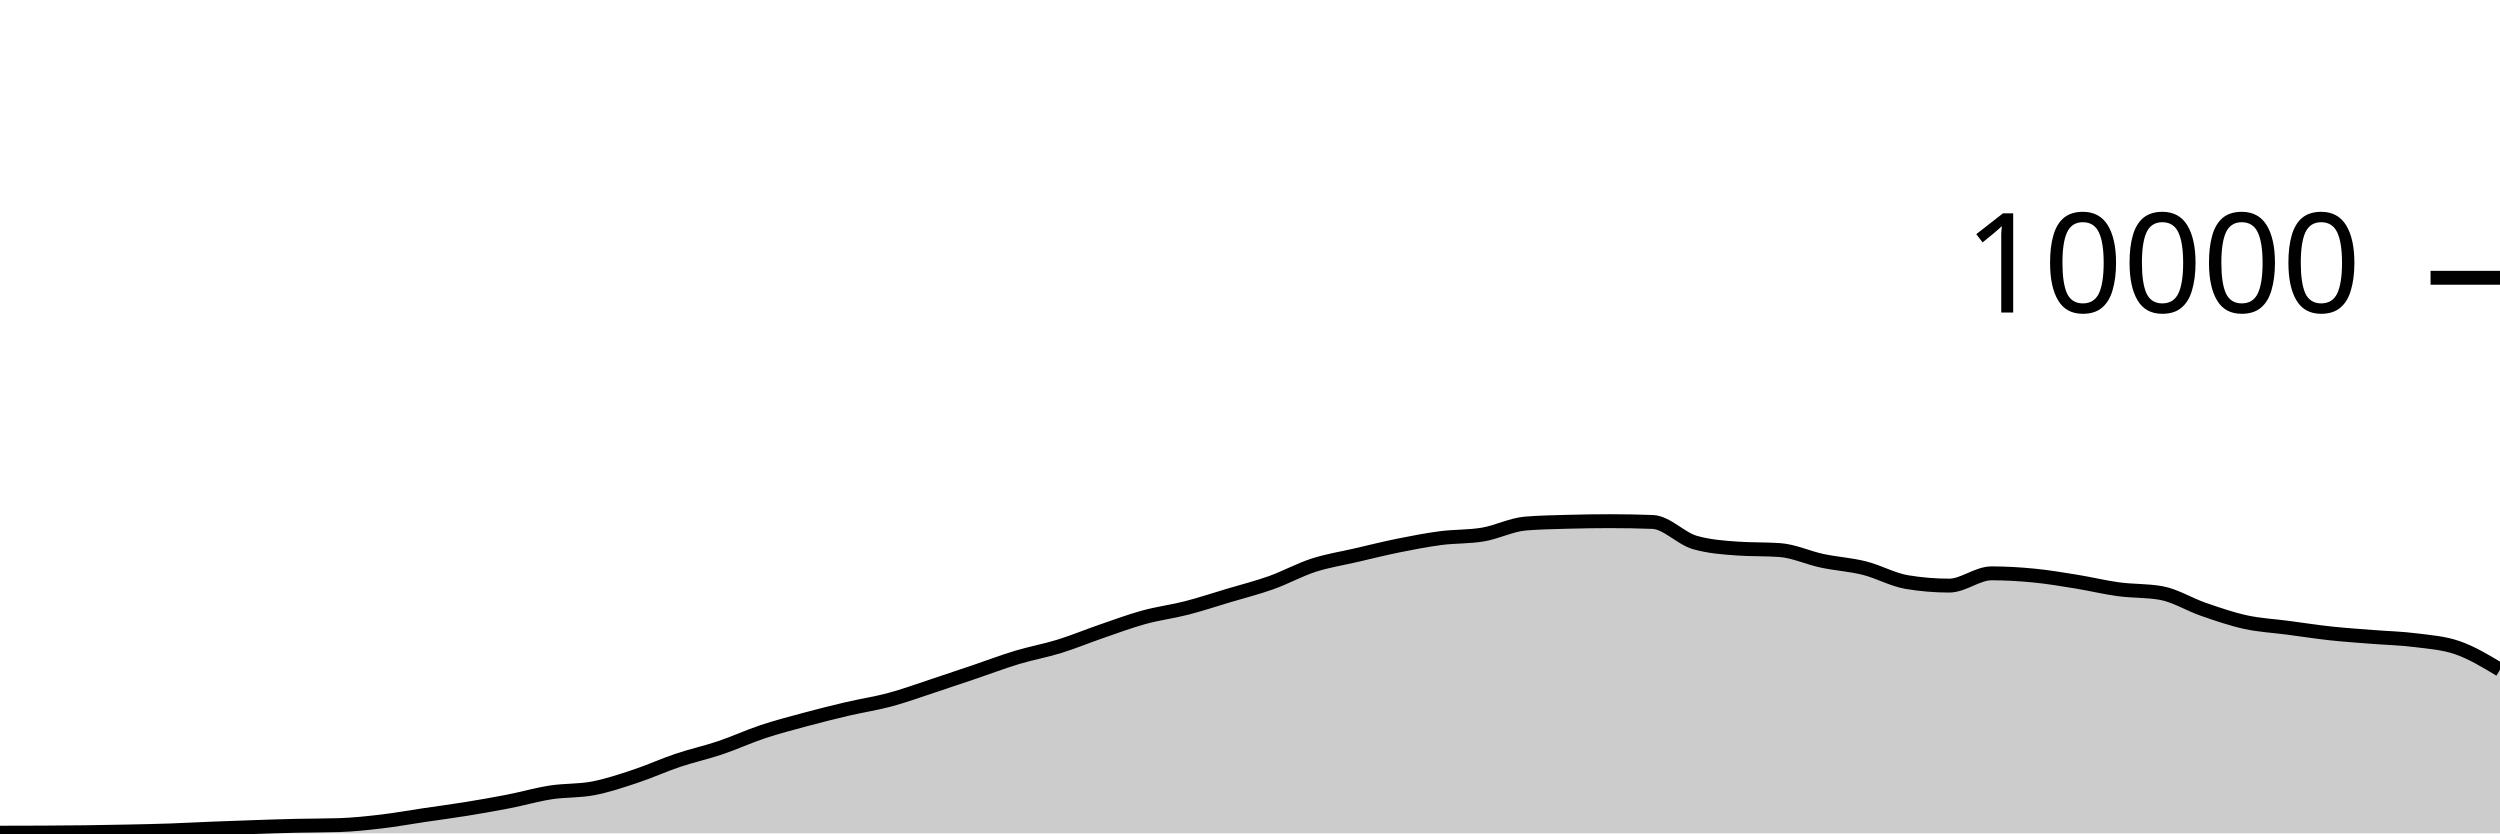
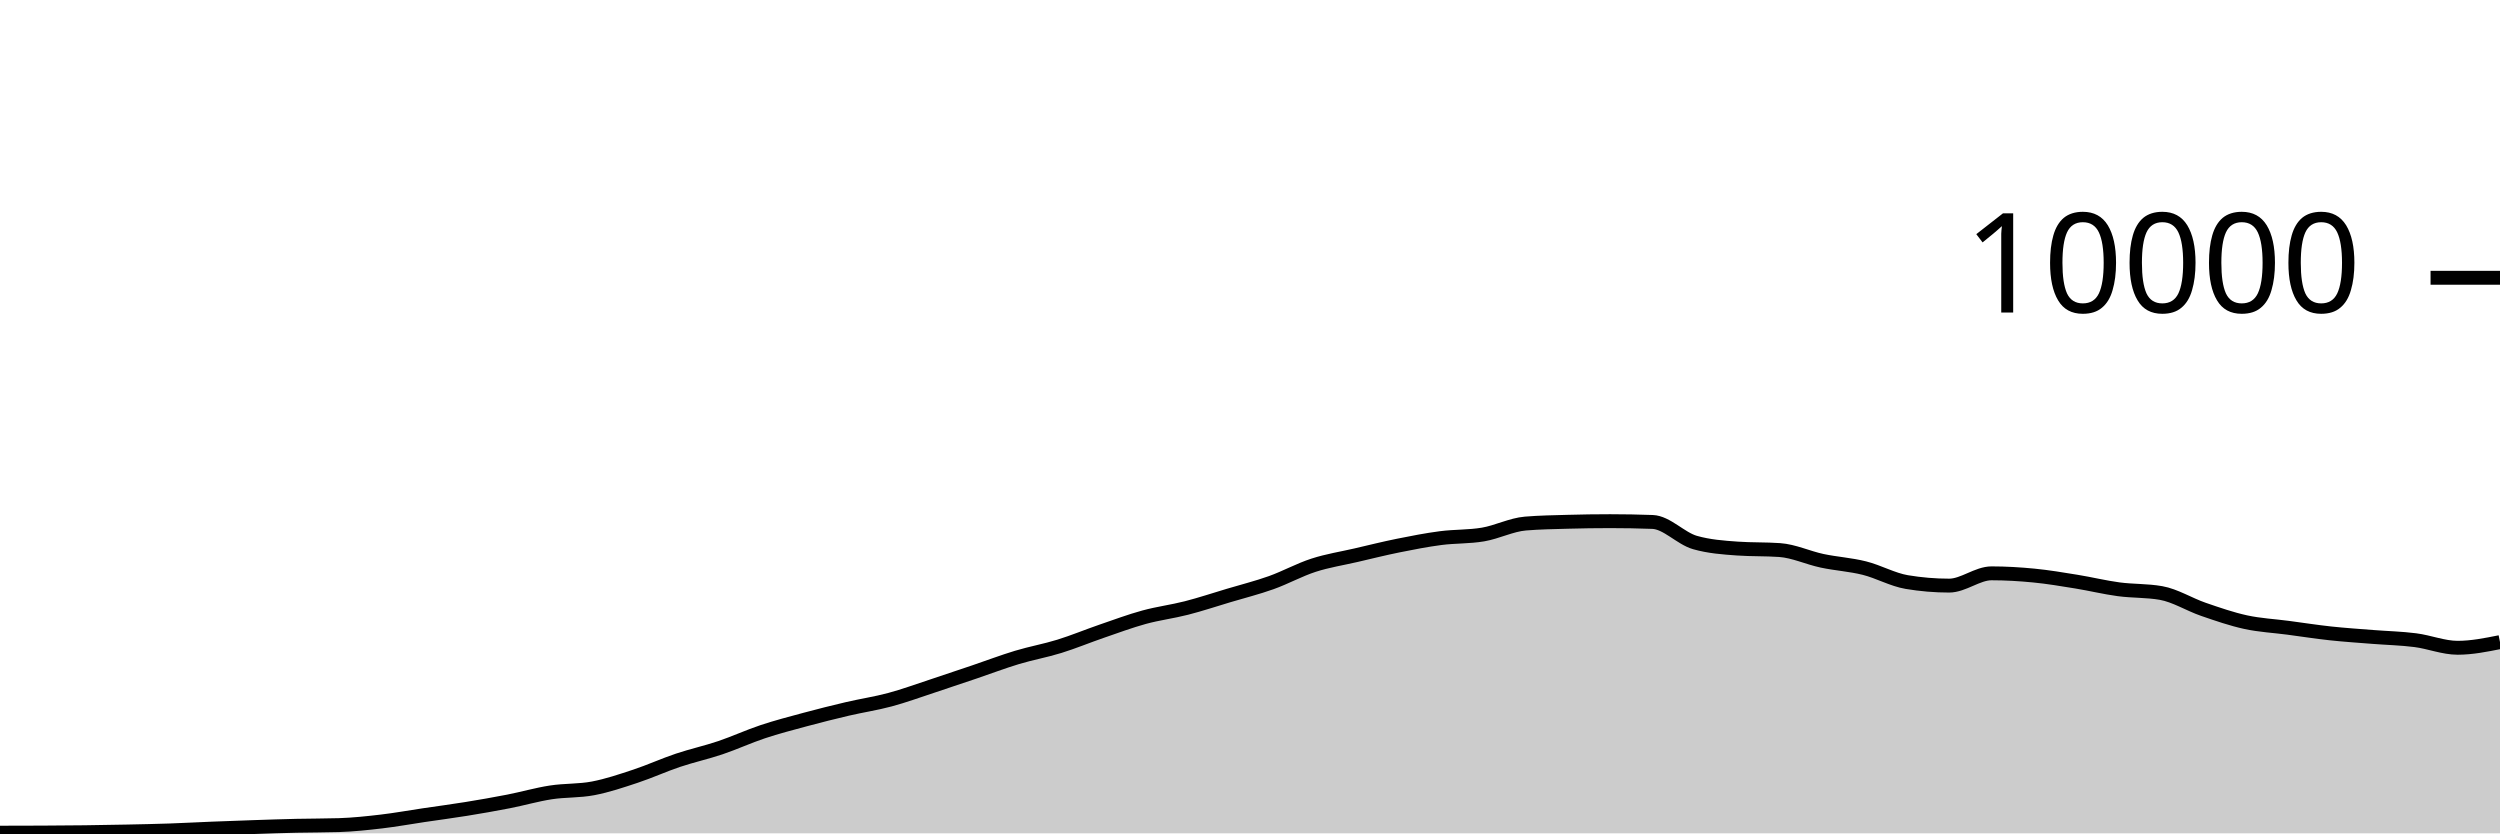
<svg xmlns="http://www.w3.org/2000/svg" viewBox="0 0 180 60">
  <g transform="translate(0,20)">
-     <path class="area" fill="rgba(0, 0, 0, 0.2)" d="M0,39.952C1.017,39.951,2.034,39.949,3.051,39.944C4.068,39.939,5.085,39.933,6.102,39.92C7.119,39.907,8.136,39.889,9.153,39.868C10.169,39.847,11.186,39.827,12.203,39.792C13.22,39.757,14.237,39.701,15.254,39.66C16.271,39.619,17.288,39.582,18.305,39.548C19.322,39.514,20.339,39.479,21.356,39.456C22.373,39.433,23.39,39.44,24.407,39.408C25.424,39.376,26.441,39.267,27.458,39.148C28.475,39.029,29.492,38.843,30.508,38.692C31.525,38.541,32.542,38.409,33.559,38.244C34.576,38.079,35.593,37.903,36.61,37.704C37.627,37.505,38.644,37.209,39.661,37.052C40.678,36.895,41.695,36.955,42.712,36.76C43.729,36.565,44.746,36.221,45.763,35.884C46.78,35.547,47.797,35.081,48.814,34.74C49.831,34.399,50.847,34.179,51.864,33.836C52.881,33.493,53.898,33.022,54.915,32.684C55.932,32.346,56.949,32.082,57.966,31.808C58.983,31.534,60,31.278,61.017,31.04C62.034,30.802,63.051,30.653,64.068,30.38C65.085,30.107,66.102,29.734,67.119,29.4C68.136,29.066,69.153,28.72,70.169,28.376C71.186,28.032,72.203,27.643,73.22,27.336C74.237,27.029,75.254,26.851,76.271,26.536C77.288,26.221,78.305,25.797,79.322,25.448C80.339,25.099,81.356,24.719,82.373,24.44C83.39,24.161,84.407,24.037,85.424,23.776C86.441,23.515,87.458,23.176,88.475,22.872C89.492,22.568,90.508,22.315,91.525,21.952C92.542,21.589,93.559,21.025,94.576,20.696C95.593,20.367,96.61,20.212,97.627,19.976C98.644,19.74,99.661,19.485,100.678,19.28C101.695,19.075,102.712,18.877,103.729,18.744C104.746,18.611,105.763,18.657,106.78,18.484C107.797,18.311,108.814,17.781,109.831,17.696C110.847,17.611,111.864,17.597,112.881,17.568C113.898,17.539,114.915,17.524,115.932,17.524C116.949,17.524,117.966,17.543,118.983,17.58C120,17.617,121.017,18.769,122.034,19.06C123.051,19.351,124.068,19.424,125.085,19.496C126.102,19.568,127.119,19.532,128.136,19.604C129.153,19.676,130.169,20.159,131.186,20.376C132.203,20.593,133.22,20.649,134.237,20.904C135.254,21.159,136.271,21.737,137.288,21.908C138.305,22.079,139.322,22.164,140.339,22.164C141.356,22.164,142.373,21.28,143.39,21.28C144.407,21.28,145.424,21.341,146.441,21.44C147.458,21.539,148.475,21.711,149.492,21.876C150.508,22.041,151.525,22.291,152.542,22.428C153.559,22.565,154.576,22.517,155.593,22.696C156.61,22.875,157.627,23.522,158.644,23.872C159.661,24.222,160.678,24.575,161.695,24.796C162.712,25.017,163.729,25.065,164.746,25.2C165.763,25.335,166.78,25.494,167.797,25.604C168.814,25.714,169.831,25.779,170.847,25.86C171.864,25.941,172.881,25.962,173.898,26.092C174.915,26.222,175.932,26.285,176.949,26.64C177.966,26.995,178.983,27.607,180,28.22L180,40C178.983,40,177.966,40,176.949,40C175.932,40,174.915,40,173.898,40C172.881,40,171.864,40,170.847,40C169.831,40,168.814,40,167.797,40C166.78,40,165.763,40,164.746,40C163.729,40,162.712,40,161.695,40C160.678,40,159.661,40,158.644,40C157.627,40,156.61,40,155.593,40C154.576,40,153.559,40,152.542,40C151.525,40,150.508,40,149.492,40C148.475,40,147.458,40,146.441,40C145.424,40,144.407,40,143.39,40C142.373,40,141.356,40,140.339,40C139.322,40,138.305,40,137.288,40C136.271,40,135.254,40,134.237,40C133.22,40,132.203,40,131.186,40C130.169,40,129.153,40,128.136,40C127.119,40,126.102,40,125.085,40C124.068,40,123.051,40,122.034,40C121.017,40,120,40,118.983,40C117.966,40,116.949,40,115.932,40C114.915,40,113.898,40,112.881,40C111.864,40,110.847,40,109.831,40C108.814,40,107.797,40,106.78,40C105.763,40,104.746,40,103.729,40C102.712,40,101.695,40,100.678,40C99.661,40,98.644,40,97.627,40C96.61,40,95.593,40,94.576,40C93.559,40,92.542,40,91.525,40C90.508,40,89.492,40,88.475,40C87.458,40,86.441,40,85.424,40C84.407,40,83.39,40,82.373,40C81.356,40,80.339,40,79.322,40C78.305,40,77.288,40,76.271,40C75.254,40,74.237,40,73.22,40C72.203,40,71.186,40,70.169,40C69.153,40,68.136,40,67.119,40C66.102,40,65.085,40,64.068,40C63.051,40,62.034,40,61.017,40C60,40,58.983,40,57.966,40C56.949,40,55.932,40,54.915,40C53.898,40,52.881,40,51.864,40C50.847,40,49.831,40,48.814,40C47.797,40,46.78,40,45.763,40C44.746,40,43.729,40,42.712,40C41.695,40,40.678,40,39.661,40C38.644,40,37.627,40,36.61,40C35.593,40,34.576,40,33.559,40C32.542,40,31.525,40,30.508,40C29.492,40,28.475,40,27.458,40C26.441,40,25.424,40,24.407,40C23.39,40,22.373,40,21.356,40C20.339,40,19.322,40,18.305,40C17.288,40,16.271,40,15.254,40C14.237,40,13.22,40,12.203,40C11.186,40,10.169,40,9.153,40C8.136,40,7.119,40,6.102,40C5.085,40,4.068,40,3.051,40C2.034,40,1.017,40,0,40Z" />
-     <path class="line" stroke="black" fill="none" d="M0,39.952C1.017,39.951,2.034,39.949,3.051,39.944C4.068,39.939,5.085,39.933,6.102,39.92C7.119,39.907,8.136,39.889,9.153,39.868C10.169,39.847,11.186,39.827,12.203,39.792C13.22,39.757,14.237,39.701,15.254,39.66C16.271,39.619,17.288,39.582,18.305,39.548C19.322,39.514,20.339,39.479,21.356,39.456C22.373,39.433,23.39,39.44,24.407,39.408C25.424,39.376,26.441,39.267,27.458,39.148C28.475,39.029,29.492,38.843,30.508,38.692C31.525,38.541,32.542,38.409,33.559,38.244C34.576,38.079,35.593,37.903,36.61,37.704C37.627,37.505,38.644,37.209,39.661,37.052C40.678,36.895,41.695,36.955,42.712,36.76C43.729,36.565,44.746,36.221,45.763,35.884C46.78,35.547,47.797,35.081,48.814,34.74C49.831,34.399,50.847,34.179,51.864,33.836C52.881,33.493,53.898,33.022,54.915,32.684C55.932,32.346,56.949,32.082,57.966,31.808C58.983,31.534,60,31.278,61.017,31.04C62.034,30.802,63.051,30.653,64.068,30.38C65.085,30.107,66.102,29.734,67.119,29.4C68.136,29.066,69.153,28.72,70.169,28.376C71.186,28.032,72.203,27.643,73.22,27.336C74.237,27.029,75.254,26.851,76.271,26.536C77.288,26.221,78.305,25.797,79.322,25.448C80.339,25.099,81.356,24.719,82.373,24.44C83.39,24.161,84.407,24.037,85.424,23.776C86.441,23.515,87.458,23.176,88.475,22.872C89.492,22.568,90.508,22.315,91.525,21.952C92.542,21.589,93.559,21.025,94.576,20.696C95.593,20.367,96.61,20.212,97.627,19.976C98.644,19.74,99.661,19.485,100.678,19.28C101.695,19.075,102.712,18.877,103.729,18.744C104.746,18.611,105.763,18.657,106.78,18.484C107.797,18.311,108.814,17.781,109.831,17.696C110.847,17.611,111.864,17.597,112.881,17.568C113.898,17.539,114.915,17.524,115.932,17.524C116.949,17.524,117.966,17.543,118.983,17.58C120,17.617,121.017,18.769,122.034,19.06C123.051,19.351,124.068,19.424,125.085,19.496C126.102,19.568,127.119,19.532,128.136,19.604C129.153,19.676,130.169,20.159,131.186,20.376C132.203,20.593,133.22,20.649,134.237,20.904C135.254,21.159,136.271,21.737,137.288,21.908C138.305,22.079,139.322,22.164,140.339,22.164C141.356,22.164,142.373,21.28,143.39,21.28C144.407,21.28,145.424,21.341,146.441,21.44C147.458,21.539,148.475,21.711,149.492,21.876C150.508,22.041,151.525,22.291,152.542,22.428C153.559,22.565,154.576,22.517,155.593,22.696C156.61,22.875,157.627,23.522,158.644,23.872C159.661,24.222,160.678,24.575,161.695,24.796C162.712,25.017,163.729,25.065,164.746,25.2C165.763,25.335,166.78,25.494,167.797,25.604C168.814,25.714,169.831,25.779,170.847,25.86C171.864,25.941,172.881,25.962,173.898,26.092C174.915,26.222,175.932,26.285,176.949,26.64C177.966,26.995,178.983,27.607,180,28.22" />
+     <path class="area" fill="rgba(0, 0, 0, 0.2)" d="M0,39.952C1.017,39.951,2.034,39.949,3.051,39.944C4.068,39.939,5.085,39.933,6.102,39.92C7.119,39.907,8.136,39.889,9.153,39.868C10.169,39.847,11.186,39.827,12.203,39.792C13.22,39.757,14.237,39.701,15.254,39.66C16.271,39.619,17.288,39.582,18.305,39.548C19.322,39.514,20.339,39.479,21.356,39.456C22.373,39.433,23.39,39.44,24.407,39.408C25.424,39.376,26.441,39.267,27.458,39.148C28.475,39.029,29.492,38.843,30.508,38.692C31.525,38.541,32.542,38.409,33.559,38.244C34.576,38.079,35.593,37.903,36.61,37.704C37.627,37.505,38.644,37.209,39.661,37.052C40.678,36.895,41.695,36.955,42.712,36.76C43.729,36.565,44.746,36.221,45.763,35.884C46.78,35.547,47.797,35.081,48.814,34.74C49.831,34.399,50.847,34.179,51.864,33.836C52.881,33.493,53.898,33.022,54.915,32.684C55.932,32.346,56.949,32.082,57.966,31.808C58.983,31.534,60,31.278,61.017,31.04C62.034,30.802,63.051,30.653,64.068,30.38C65.085,30.107,66.102,29.734,67.119,29.4C68.136,29.066,69.153,28.72,70.169,28.376C71.186,28.032,72.203,27.643,73.22,27.336C74.237,27.029,75.254,26.851,76.271,26.536C77.288,26.221,78.305,25.797,79.322,25.448C80.339,25.099,81.356,24.719,82.373,24.44C83.39,24.161,84.407,24.037,85.424,23.776C86.441,23.515,87.458,23.176,88.475,22.872C89.492,22.568,90.508,22.315,91.525,21.952C92.542,21.589,93.559,21.025,94.576,20.696C95.593,20.367,96.61,20.212,97.627,19.976C98.644,19.74,99.661,19.485,100.678,19.28C101.695,19.075,102.712,18.877,103.729,18.744C104.746,18.611,105.763,18.657,106.78,18.484C107.797,18.311,108.814,17.781,109.831,17.696C110.847,17.611,111.864,17.597,112.881,17.568C113.898,17.539,114.915,17.524,115.932,17.524C116.949,17.524,117.966,17.543,118.983,17.58C120,17.617,121.017,18.769,122.034,19.06C123.051,19.351,124.068,19.424,125.085,19.496C126.102,19.568,127.119,19.532,128.136,19.604C129.153,19.676,130.169,20.159,131.186,20.376C132.203,20.593,133.22,20.649,134.237,20.904C135.254,21.159,136.271,21.737,137.288,21.908C138.305,22.079,139.322,22.164,140.339,22.164C141.356,22.164,142.373,21.28,143.39,21.28C144.407,21.28,145.424,21.341,146.441,21.44C147.458,21.539,148.475,21.711,149.492,21.876C150.508,22.041,151.525,22.291,152.542,22.428C153.559,22.565,154.576,22.517,155.593,22.696C156.61,22.875,157.627,23.522,158.644,23.872C159.661,24.222,160.678,24.575,161.695,24.796C162.712,25.017,163.729,25.065,164.746,25.2C165.763,25.335,166.78,25.494,167.797,25.604C168.814,25.714,169.831,25.779,170.847,25.86C171.864,25.941,172.881,25.962,173.898,26.092C174.915,26.222,175.932,26.64,176.949,26.64C177.966,26.64,178.983,26.436,180,26.232L180,40C178.983,40,177.966,40,176.949,40C175.932,40,174.915,40,173.898,40C172.881,40,171.864,40,170.847,40C169.831,40,168.814,40,167.797,40C166.78,40,165.763,40,164.746,40C163.729,40,162.712,40,161.695,40C160.678,40,159.661,40,158.644,40C157.627,40,156.61,40,155.593,40C154.576,40,153.559,40,152.542,40C151.525,40,150.508,40,149.492,40C148.475,40,147.458,40,146.441,40C145.424,40,144.407,40,143.39,40C142.373,40,141.356,40,140.339,40C139.322,40,138.305,40,137.288,40C136.271,40,135.254,40,134.237,40C133.22,40,132.203,40,131.186,40C130.169,40,129.153,40,128.136,40C127.119,40,126.102,40,125.085,40C124.068,40,123.051,40,122.034,40C121.017,40,120,40,118.983,40C117.966,40,116.949,40,115.932,40C114.915,40,113.898,40,112.881,40C111.864,40,110.847,40,109.831,40C108.814,40,107.797,40,106.78,40C105.763,40,104.746,40,103.729,40C102.712,40,101.695,40,100.678,40C99.661,40,98.644,40,97.627,40C96.61,40,95.593,40,94.576,40C93.559,40,92.542,40,91.525,40C90.508,40,89.492,40,88.475,40C87.458,40,86.441,40,85.424,40C84.407,40,83.39,40,82.373,40C81.356,40,80.339,40,79.322,40C78.305,40,77.288,40,76.271,40C75.254,40,74.237,40,73.22,40C72.203,40,71.186,40,70.169,40C69.153,40,68.136,40,67.119,40C66.102,40,65.085,40,64.068,40C63.051,40,62.034,40,61.017,40C60,40,58.983,40,57.966,40C56.949,40,55.932,40,54.915,40C53.898,40,52.881,40,51.864,40C50.847,40,49.831,40,48.814,40C47.797,40,46.78,40,45.763,40C44.746,40,43.729,40,42.712,40C41.695,40,40.678,40,39.661,40C38.644,40,37.627,40,36.61,40C35.593,40,34.576,40,33.559,40C32.542,40,31.525,40,30.508,40C29.492,40,28.475,40,27.458,40C26.441,40,25.424,40,24.407,40C23.39,40,22.373,40,21.356,40C20.339,40,19.322,40,18.305,40C17.288,40,16.271,40,15.254,40C14.237,40,13.22,40,12.203,40C11.186,40,10.169,40,9.153,40C8.136,40,7.119,40,6.102,40C5.085,40,4.068,40,3.051,40C2.034,40,1.017,40,0,40Z" />
+     <path class="line" stroke="black" fill="none" d="M0,39.952C1.017,39.951,2.034,39.949,3.051,39.944C4.068,39.939,5.085,39.933,6.102,39.92C7.119,39.907,8.136,39.889,9.153,39.868C10.169,39.847,11.186,39.827,12.203,39.792C13.22,39.757,14.237,39.701,15.254,39.66C16.271,39.619,17.288,39.582,18.305,39.548C19.322,39.514,20.339,39.479,21.356,39.456C22.373,39.433,23.39,39.44,24.407,39.408C25.424,39.376,26.441,39.267,27.458,39.148C28.475,39.029,29.492,38.843,30.508,38.692C31.525,38.541,32.542,38.409,33.559,38.244C34.576,38.079,35.593,37.903,36.61,37.704C37.627,37.505,38.644,37.209,39.661,37.052C40.678,36.895,41.695,36.955,42.712,36.76C43.729,36.565,44.746,36.221,45.763,35.884C46.78,35.547,47.797,35.081,48.814,34.74C49.831,34.399,50.847,34.179,51.864,33.836C52.881,33.493,53.898,33.022,54.915,32.684C55.932,32.346,56.949,32.082,57.966,31.808C58.983,31.534,60,31.278,61.017,31.04C62.034,30.802,63.051,30.653,64.068,30.38C65.085,30.107,66.102,29.734,67.119,29.4C68.136,29.066,69.153,28.72,70.169,28.376C71.186,28.032,72.203,27.643,73.22,27.336C74.237,27.029,75.254,26.851,76.271,26.536C77.288,26.221,78.305,25.797,79.322,25.448C80.339,25.099,81.356,24.719,82.373,24.44C83.39,24.161,84.407,24.037,85.424,23.776C86.441,23.515,87.458,23.176,88.475,22.872C89.492,22.568,90.508,22.315,91.525,21.952C92.542,21.589,93.559,21.025,94.576,20.696C95.593,20.367,96.61,20.212,97.627,19.976C98.644,19.74,99.661,19.485,100.678,19.28C101.695,19.075,102.712,18.877,103.729,18.744C104.746,18.611,105.763,18.657,106.78,18.484C107.797,18.311,108.814,17.781,109.831,17.696C110.847,17.611,111.864,17.597,112.881,17.568C113.898,17.539,114.915,17.524,115.932,17.524C116.949,17.524,117.966,17.543,118.983,17.58C120,17.617,121.017,18.769,122.034,19.06C123.051,19.351,124.068,19.424,125.085,19.496C126.102,19.568,127.119,19.532,128.136,19.604C129.153,19.676,130.169,20.159,131.186,20.376C132.203,20.593,133.22,20.649,134.237,20.904C135.254,21.159,136.271,21.737,137.288,21.908C138.305,22.079,139.322,22.164,140.339,22.164C141.356,22.164,142.373,21.28,143.39,21.28C144.407,21.28,145.424,21.341,146.441,21.44C147.458,21.539,148.475,21.711,149.492,21.876C150.508,22.041,151.525,22.291,152.542,22.428C153.559,22.565,154.576,22.517,155.593,22.696C156.61,22.875,157.627,23.522,158.644,23.872C159.661,24.222,160.678,24.575,161.695,24.796C162.712,25.017,163.729,25.065,164.746,25.2C165.763,25.335,166.78,25.494,167.797,25.604C168.814,25.714,169.831,25.779,170.847,25.86C171.864,25.941,172.881,25.962,173.898,26.092C174.915,26.222,175.932,26.64,176.949,26.64C177.966,26.64,178.983,26.436,180,26.232" />
    <path class="axis-ceiling" stroke-width="1" stroke="black" fill="none" d="M175,0L180,0" />
    <text class="axis-ceiling-label" font-family="sans-serif" text-anchor="end" font-size="10px" x="170" y="2.5">10000</text>
  </g>
</svg>
